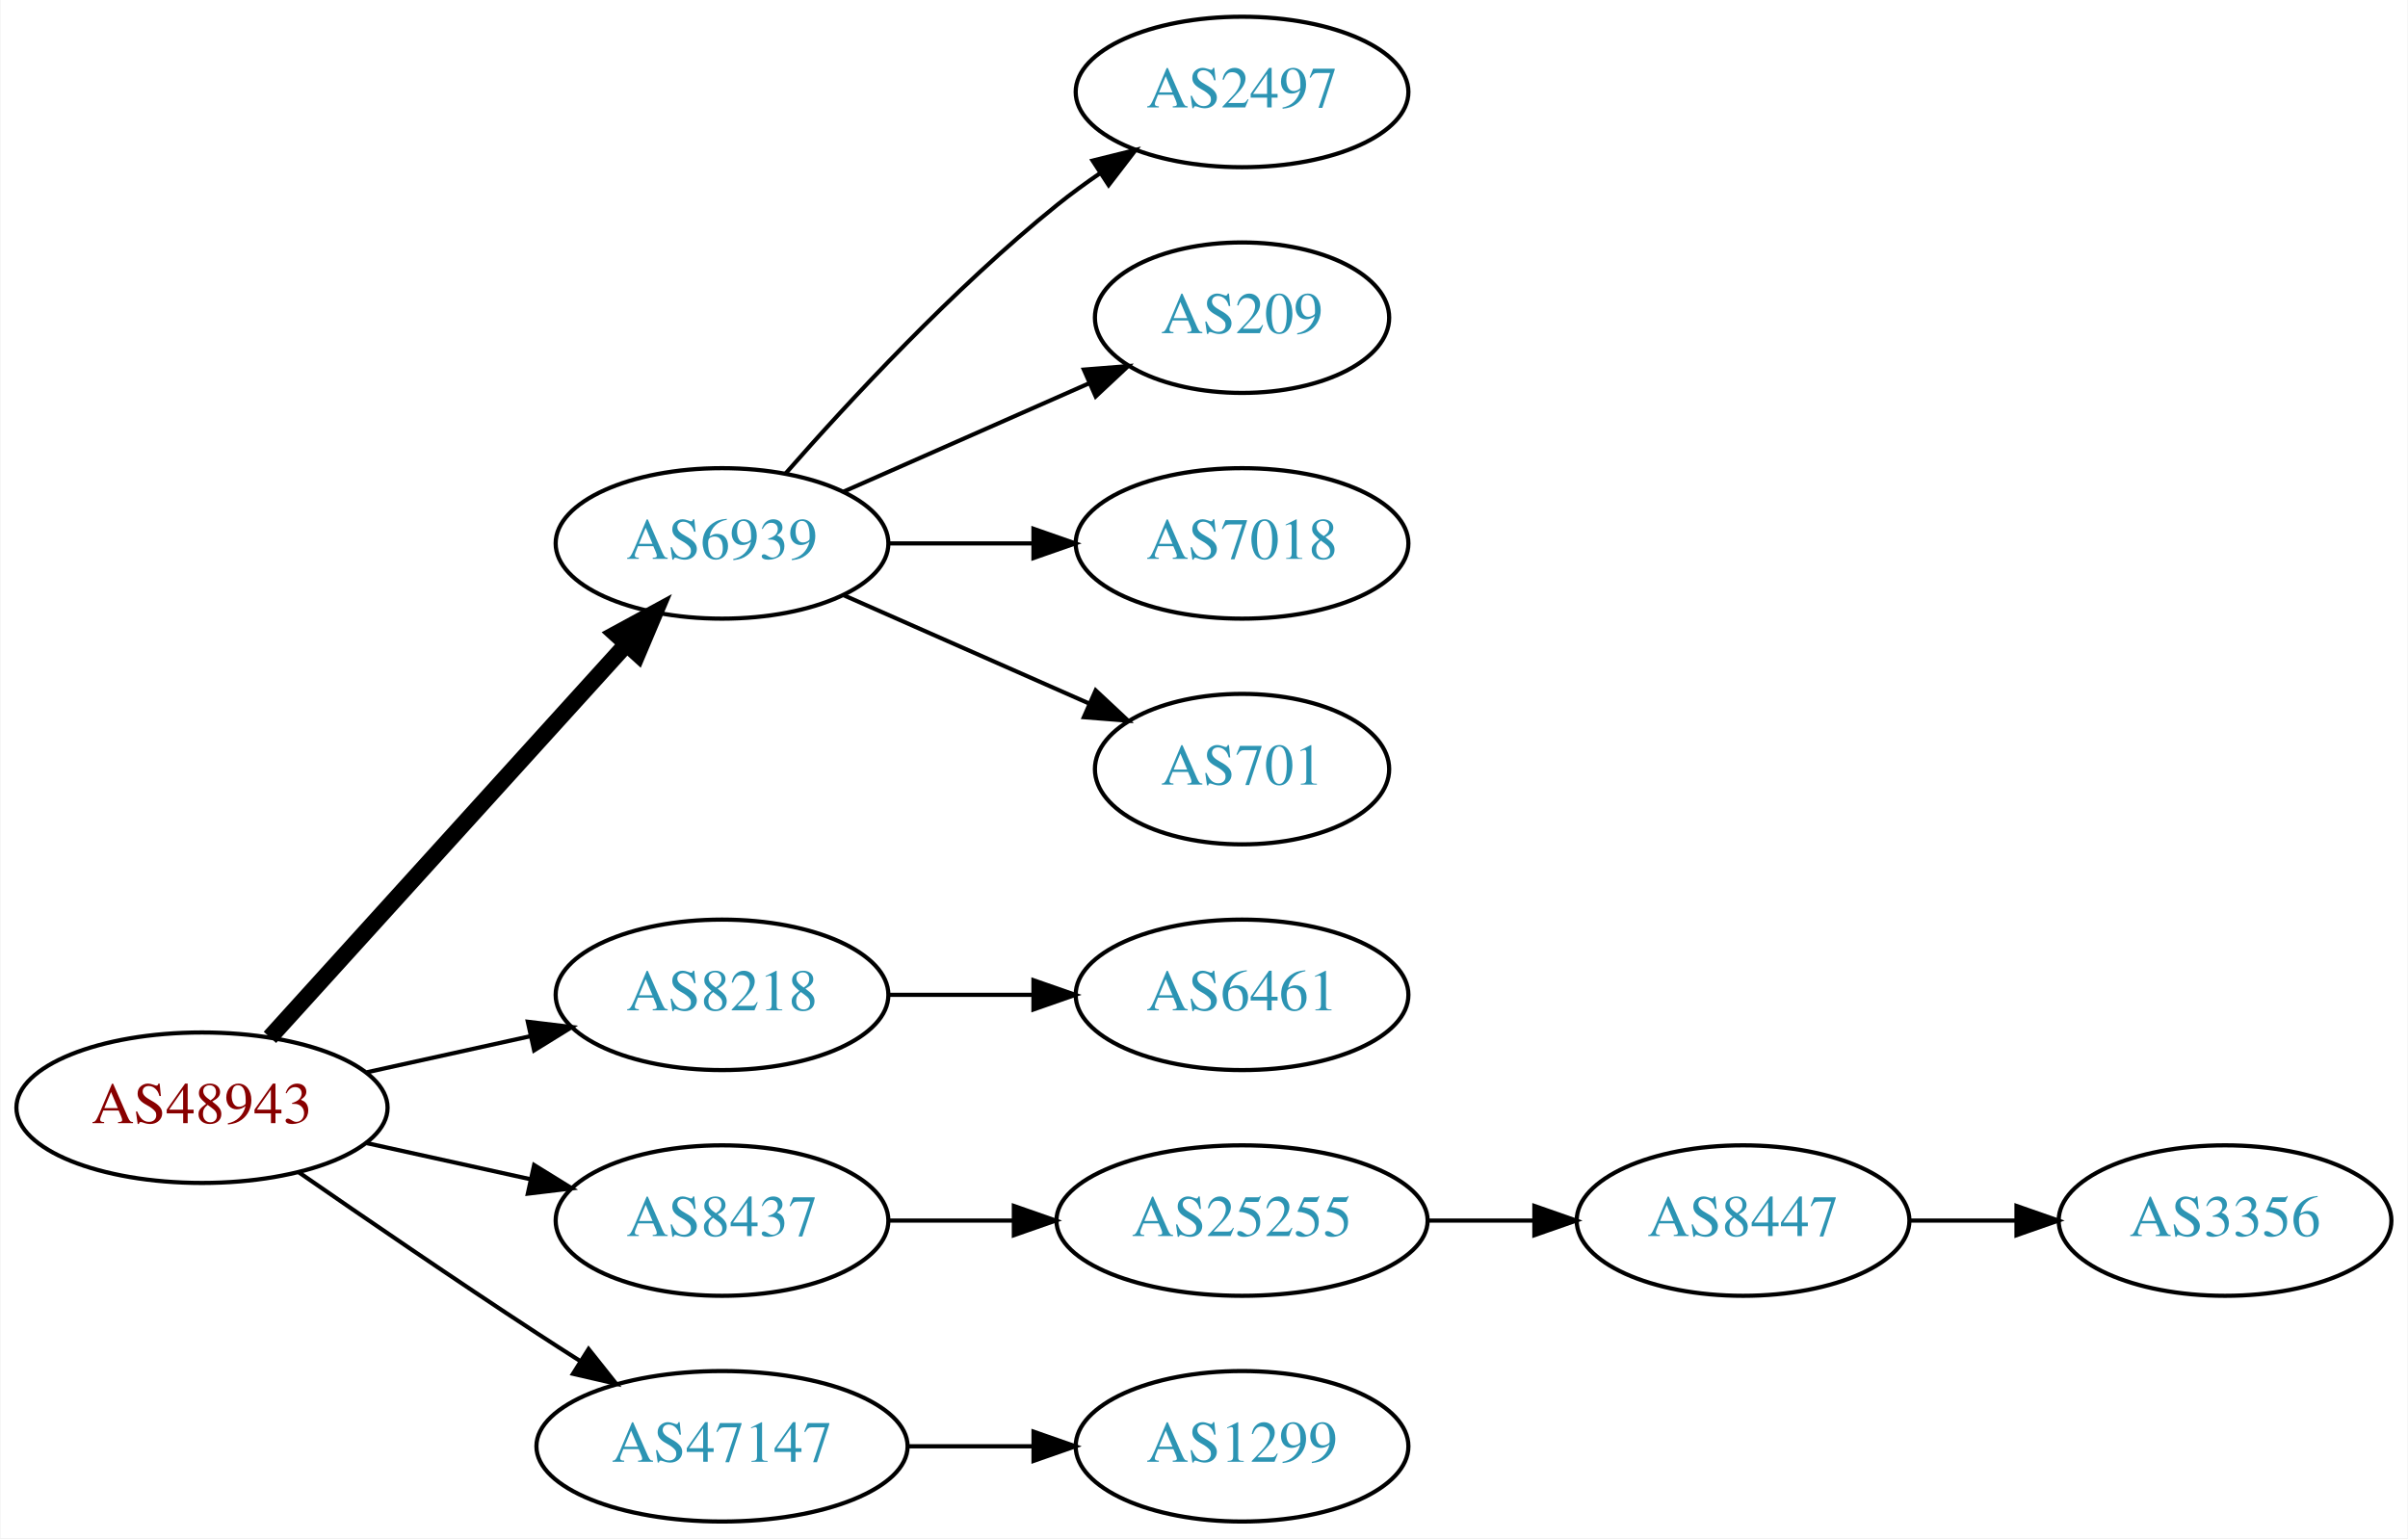
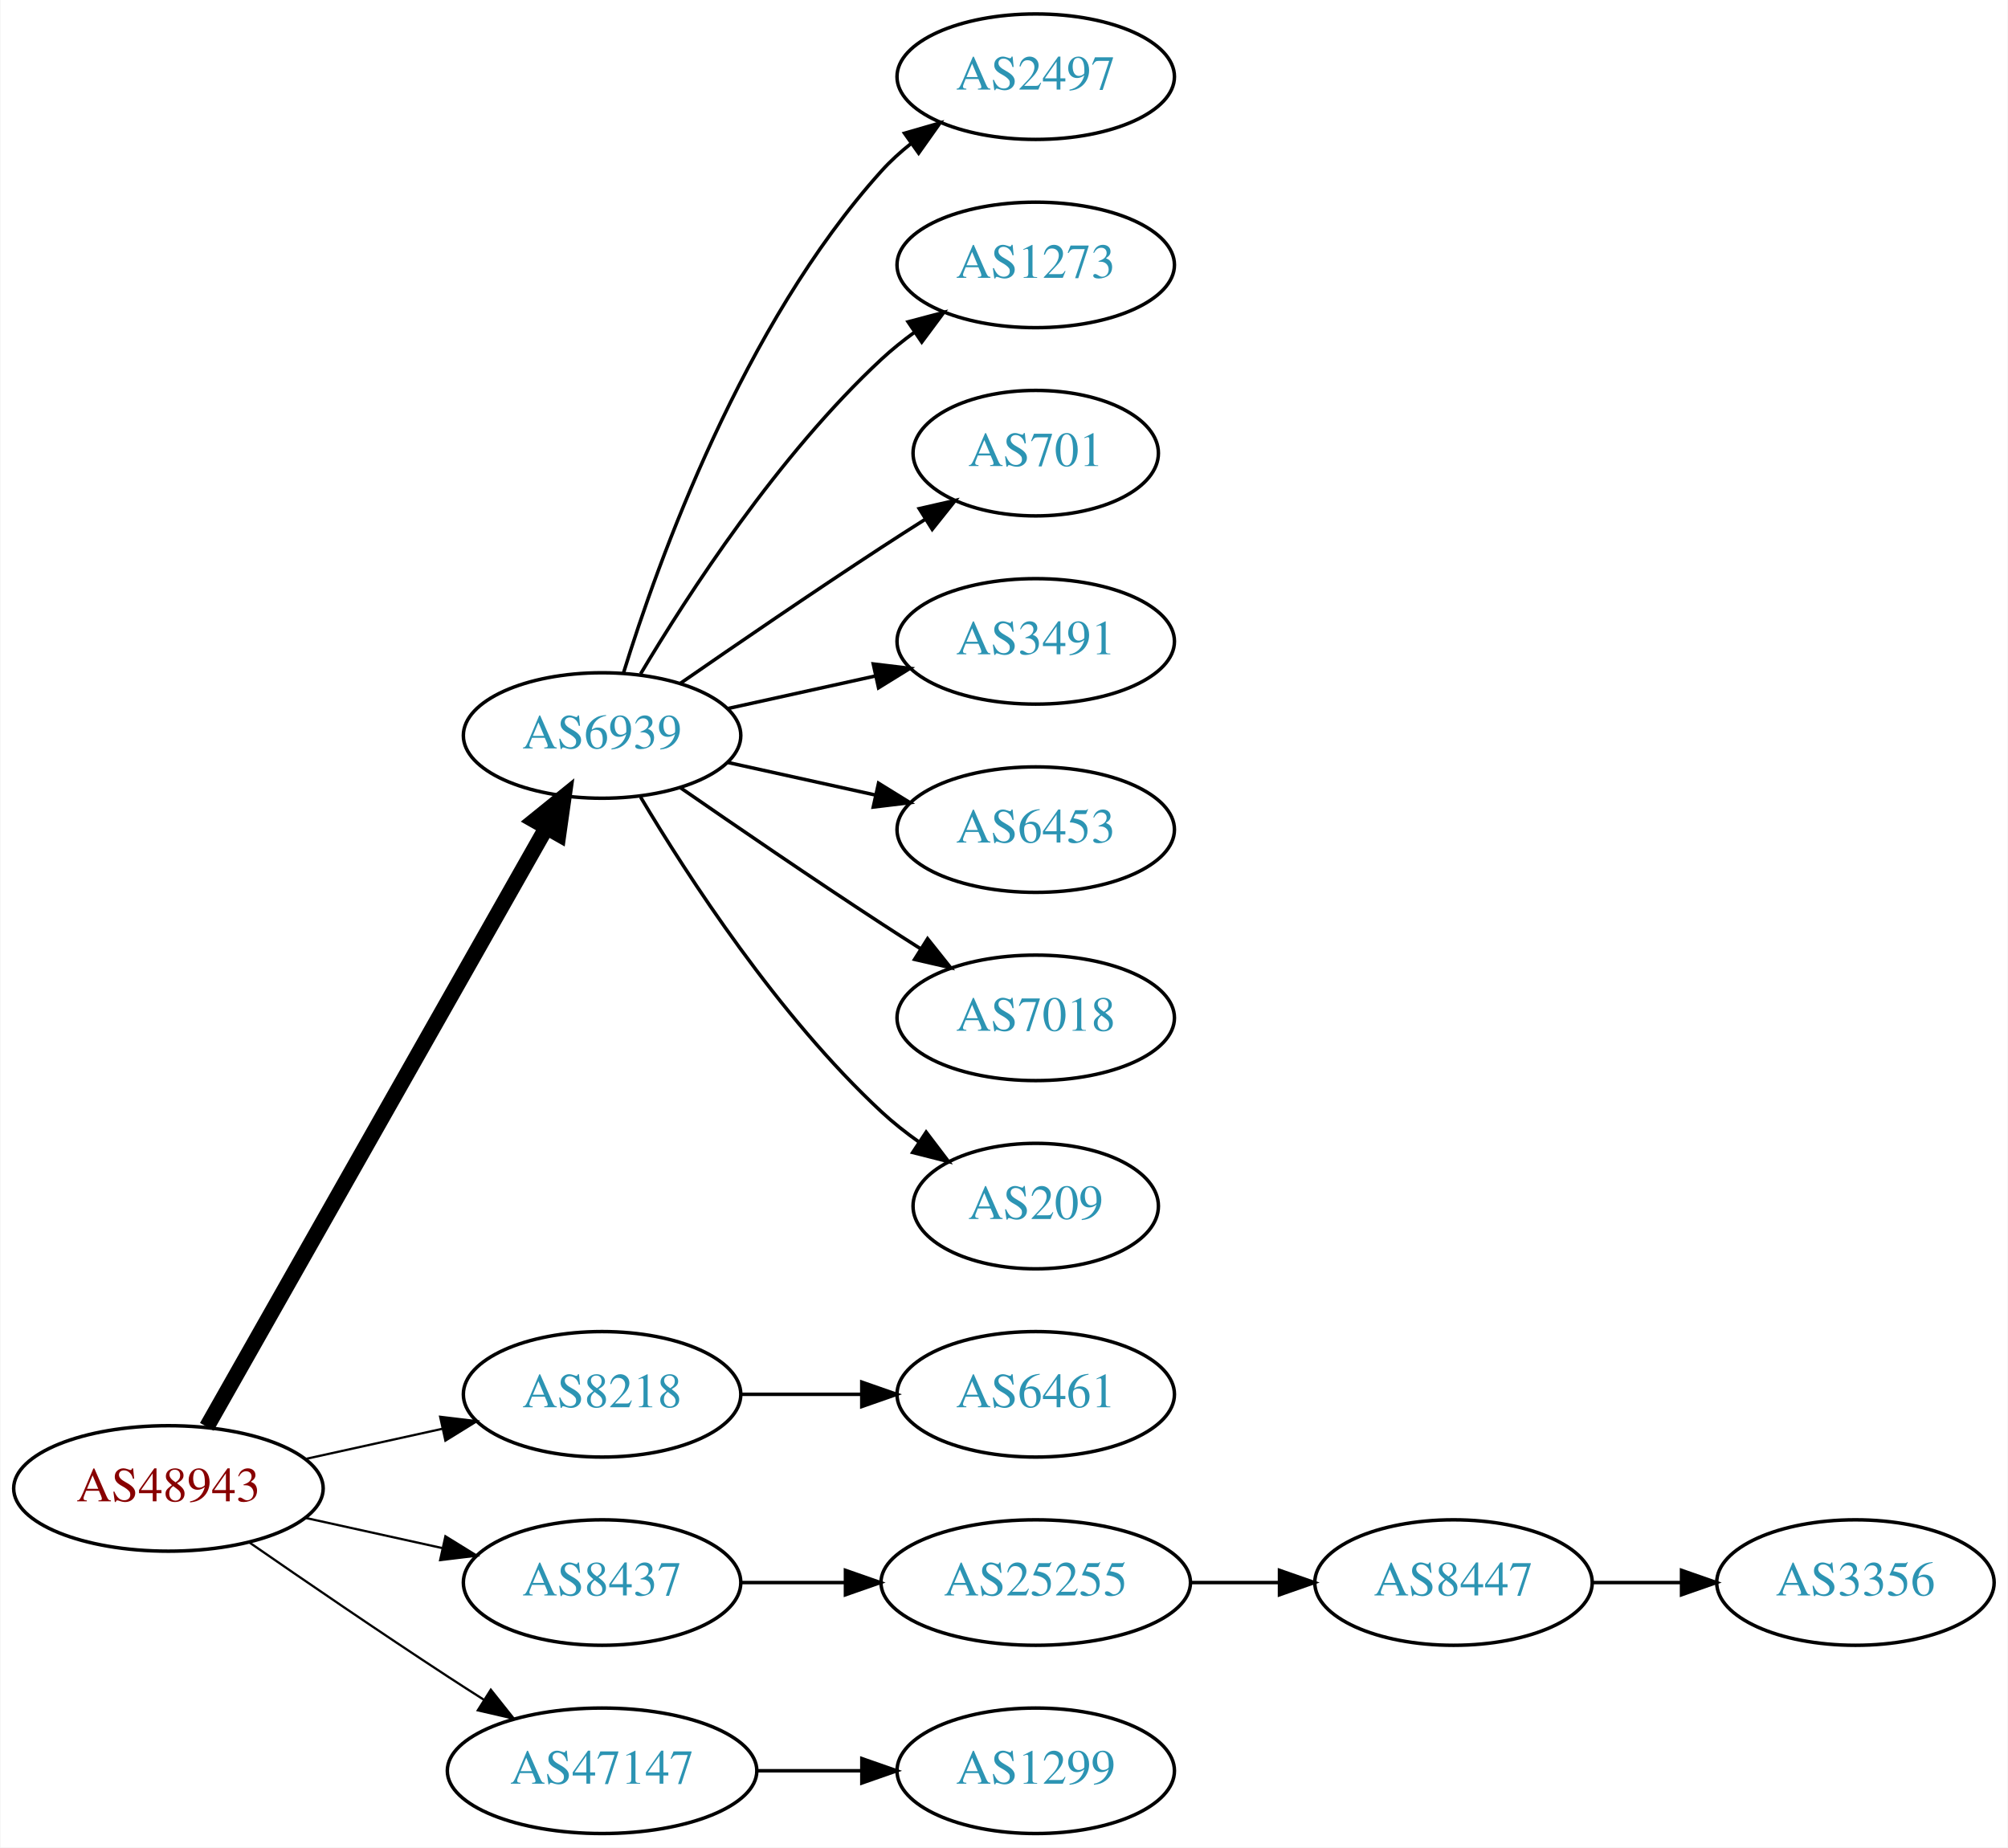
- <svg xmlns="http://www.w3.org/2000/svg" xmlns:xlink="http://www.w3.org/1999/xlink" width="576pt" height="368pt" viewBox="0.00 0.00 575.76 368.00">
-   <g id="graph0" class="graph" transform="scale(1 1) rotate(0) translate(4 364)">
-     <polygon fill="white" stroke="none" points="-4,4 -4,-364 571.762,-364 571.762,4 -4,4" />
+ <svg xmlns="http://www.w3.org/2000/svg" xmlns:xlink="http://www.w3.org/1999/xlink" width="576pt" height="530pt" viewBox="0.00 0.00 575.76 530.00">
+   <g id="graph0" class="graph" transform="scale(1 1) rotate(0) translate(4 526)">
+     <polygon fill="white" stroke="none" points="-4,4 -4,-526 571.762,-526 571.762,4 -4,4" />
    <g id="node1" class="node">
      <g id="a_node1">
        <a xlink:href="/asn/48943" xlink:title="AS48943 ~ KAPPER NETWORK-COMMUNICATIONS GmbH [AT]">
          <ellipse fill="#ffffff" stroke="black" cx="44.196" cy="-99" rx="44.393" ry="18" />
          <text text-anchor="middle" x="44.196" y="-95.3" font-family="Times,serif" font-size="14.00" fill="#880000">AS48943</text>
        </a>
      </g>
    </g>
    <g id="node2" class="node">
      <g id="a_node2">
        <a xlink:href="/asn/6939" xlink:title="AS6939 ~ Hurricane Electric LLC [US]">
-           <ellipse fill="#ffffff" stroke="black" cx="168.588" cy="-234" rx="39.794" ry="18" />
-           <text text-anchor="middle" x="168.588" y="-230.3" font-family="Times,serif" font-size="14.00" fill="#2c94b3">AS6939</text>
+           <ellipse fill="#ffffff" stroke="black" cx="168.588" cy="-315" rx="39.794" ry="18" />
+           <text text-anchor="middle" x="168.588" y="-311.3" font-family="Times,serif" font-size="14.00" fill="#2c94b3">AS6939</text>
        </a>
      </g>
    </g>
    <g id="edge1" class="edge">
-       <path fill="none" stroke="black" stroke-width="4" d="M60.45,-115.825C81.913,-139.499 121.144,-182.771 145.711,-209.87" />
-       <polygon fill="black" stroke="black" stroke-width="4" points="143.217,-212.329 152.527,-217.387 148.403,-207.628 143.217,-212.329" />
+       <path fill="none" stroke="black" stroke-width="4.5" d="M55.212,-116.676C76.692,-154.584 127.285,-243.873 152.606,-288.559" />
+       <polygon fill="black" stroke="black" stroke-width="4.5" points="149.25,-290.623 157.606,-297.383 156.101,-286.741 149.25,-290.623" />
    </g>
    <g id="node3" class="node">
      <g id="a_node3">
        <a xlink:href="/asn/8218" xlink:title="AS8218 ~ legacy Neotelecoms [FR]">
          <ellipse fill="#ffffff" stroke="black" cx="168.588" cy="-126" rx="39.794" ry="18" />
          <text text-anchor="middle" x="168.588" y="-122.3" font-family="Times,serif" font-size="14.00" fill="#2c94b3">AS8218</text>
        </a>
      </g>
    </g>
    <g id="edge2" class="edge">
-       <path fill="none" stroke="black" d="M83.586,-107.469C95.977,-110.202 109.824,-113.257 122.644,-116.085" />
-       <polygon fill="black" stroke="black" points="122.14,-119.558 132.659,-118.295 123.648,-112.722 122.14,-119.558" />
+       <path fill="none" stroke="black" stroke-width="0.643" d="M83.586,-107.469C95.977,-110.202 109.824,-113.257 122.644,-116.085" />
+       <polygon fill="black" stroke="black" stroke-width="0.643" points="122.14,-119.558 132.659,-118.295 123.648,-112.722 122.14,-119.558" />
    </g>
    <g id="node4" class="node">
      <g id="a_node4">
        <a xlink:href="/asn/8437" xlink:title="AS8437 ~ Hutchison Drei Austria GmbH [AT]">
          <ellipse fill="#ffffff" stroke="black" cx="168.588" cy="-72" rx="39.794" ry="18" />
          <text text-anchor="middle" x="168.588" y="-68.3" font-family="Times,serif" font-size="14.00" fill="#2c94b3">AS8437</text>
        </a>
      </g>
    </g>
    <g id="edge3" class="edge">
-       <path fill="none" stroke="black" d="M83.586,-90.531C95.977,-87.798 109.824,-84.743 122.644,-81.915" />
-       <polygon fill="black" stroke="black" points="123.648,-85.278 132.659,-79.706 122.14,-78.442 123.648,-85.278" />
+       <path fill="none" stroke="black" stroke-width="0.643" d="M83.586,-90.531C95.977,-87.798 109.824,-84.743 122.644,-81.915" />
+       <polygon fill="black" stroke="black" stroke-width="0.643" points="123.648,-85.278 132.659,-79.706 122.14,-78.442 123.648,-85.278" />
    </g>
    <g id="node5" class="node">
      <g id="a_node5">
        <a xlink:href="/asn/47147" xlink:title="AS47147 ~ ANEXIA Internetdienstleistungs GmbH [AT]">
          <ellipse fill="#ffffff" stroke="black" cx="168.588" cy="-18" rx="44.393" ry="18" />
          <text text-anchor="middle" x="168.588" y="-14.3" font-family="Times,serif" font-size="14.00" fill="#2c94b3">AS47147</text>
        </a>
      </g>
    </g>
    <g id="edge4" class="edge">
-       <path fill="none" stroke="black" d="M67.227,-83.633C83.029,-72.695 104.886,-57.739 124.392,-45 127.713,-42.831 131.195,-40.594 134.681,-38.379" />
-       <polygon fill="black" stroke="black" points="136.671,-41.262 143.264,-32.968 132.938,-35.34 136.671,-41.262" />
+       <path fill="none" stroke="black" stroke-width="0.643" d="M67.227,-83.633C83.029,-72.695 104.886,-57.739 124.392,-45 127.713,-42.831 131.195,-40.594 134.681,-38.379" />
+       <polygon fill="black" stroke="black" stroke-width="0.643" points="136.671,-41.262 143.264,-32.968 132.938,-35.34 136.671,-41.262" />
    </g>
    <g id="node6" class="node">
      <g id="a_node6">
        <a xlink:href="/asn/2497" xlink:title="AS2497 ~ Internet Initiative Japan Inc. [JP]">
-           <ellipse fill="#ffffff" stroke="black" cx="292.98" cy="-342" rx="39.794" ry="18" />
-           <text text-anchor="middle" x="292.98" y="-338.3" font-family="Times,serif" font-size="14.00" fill="#2c94b3">AS2497</text>
+           <ellipse fill="#ffffff" stroke="black" cx="292.98" cy="-504" rx="39.794" ry="18" />
+           <text text-anchor="middle" x="292.98" y="-500.3" font-family="Times,serif" font-size="14.00" fill="#2c94b3">AS2497</text>
        </a>
      </g>
    </g>
    <g id="edge5" class="edge">
-       <path fill="none" stroke="black" d="M183.74,-250.663C198.842,-267.894 223.963,-295.024 248.784,-315 252.04,-317.62 255.565,-320.192 259.149,-322.646" />
-       <polygon fill="black" stroke="black" points="257.237,-325.577 267.522,-328.121 261.068,-319.719 257.237,-325.577" />
+       <path fill="none" stroke="black" d="M174.726,-332.94C184.629,-364.979 208.966,-432.812 248.784,-477 251.3,-479.792 254.172,-482.401 257.211,-484.812" />
+       <polygon fill="black" stroke="black" points="255.34,-487.776 265.519,-490.715 259.394,-482.07 255.34,-487.776" />
    </g>
    <g id="node7" class="node">
      <g id="a_node7">
-         <a xlink:href="/asn/209" xlink:title="AS209 ~ CenturyLink Communications, LLC [US]">
-           <ellipse fill="#ffffff" stroke="black" cx="292.98" cy="-288" rx="35.194" ry="18" />
-           <text text-anchor="middle" x="292.98" y="-284.3" font-family="Times,serif" font-size="14.00" fill="#2c94b3">AS209</text>
+         <a xlink:href="/asn/1273" xlink:title="AS1273 ~ Vodafone Group PLC [EU]">
+           <ellipse fill="#ffffff" stroke="black" cx="292.98" cy="-450" rx="39.794" ry="18" />
+           <text text-anchor="middle" x="292.98" y="-446.3" font-family="Times,serif" font-size="14.00" fill="#2c94b3">AS1273</text>
        </a>
      </g>
    </g>
    <g id="edge6" class="edge">
-       <path fill="none" stroke="black" d="M197.667,-246.389C215.096,-254.078 237.653,-264.031 256.337,-272.274" />
-       <polygon fill="black" stroke="black" points="255.145,-275.573 265.707,-276.408 257.97,-269.169 255.145,-275.573" />
+       <path fill="none" stroke="black" d="M179.634,-332.671C193.205,-355.472 219.137,-395.472 248.784,-423 251.691,-425.699 254.904,-428.28 258.228,-430.703" />
+       <polygon fill="black" stroke="black" points="256.363,-433.667 266.606,-436.375 260.287,-427.87 256.363,-433.667" />
    </g>
    <g id="node8" class="node">
      <g id="a_node8">
+         <a xlink:href="/asn/701" xlink:title="AS701 ~ UUNET [US]">
+           <ellipse fill="#ffffff" stroke="black" cx="292.98" cy="-396" rx="35.194" ry="18" />
+           <text text-anchor="middle" x="292.98" y="-392.3" font-family="Times,serif" font-size="14.00" fill="#2c94b3">AS701</text>
+         </a>
+       </g>
+     </g>
+     <g id="edge7" class="edge">
+       <path fill="none" stroke="black" d="M190.945,-329.901C206.796,-340.877 228.999,-356.079 248.784,-369 252.829,-371.642 257.114,-374.385 261.354,-377.067" />
+       <polygon fill="black" stroke="black" points="259.568,-380.079 269.898,-382.432 263.291,-374.15 259.568,-380.079" />
+     </g>
+     <g id="node9" class="node">
+       <g id="a_node9">
+         <a xlink:href="/asn/3491" xlink:title="AS3491 ~ PCCW Global, Inc. [US]">
+           <ellipse fill="#ffffff" stroke="black" cx="292.98" cy="-342" rx="39.794" ry="18" />
+           <text text-anchor="middle" x="292.98" y="-338.3" font-family="Times,serif" font-size="14.00" fill="#2c94b3">AS3491</text>
+         </a>
+       </g>
+     </g>
+     <g id="edge8" class="edge">
+       <path fill="none" stroke="black" d="M204.661,-322.737C217.848,-325.646 233.028,-328.995 246.994,-332.076" />
+       <polygon fill="black" stroke="black" points="246.383,-335.525 256.903,-334.262 247.891,-328.69 246.383,-335.525" />
+     </g>
+     <g id="node10" class="node">
+       <g id="a_node10">
+         <a xlink:href="/asn/6453" xlink:title="AS6453 ~ TATA COMMUNICATIONS (AMERICA) INC [US]">
+           <ellipse fill="#ffffff" stroke="black" cx="292.98" cy="-288" rx="39.794" ry="18" />
+           <text text-anchor="middle" x="292.98" y="-284.3" font-family="Times,serif" font-size="14.00" fill="#2c94b3">AS6453</text>
+         </a>
+       </g>
+     </g>
+     <g id="edge9" class="edge">
+       <path fill="none" stroke="black" d="M204.661,-307.263C217.848,-304.354 233.028,-301.005 246.994,-297.924" />
+       <polygon fill="black" stroke="black" points="247.891,-301.31 256.903,-295.738 246.383,-294.475 247.891,-301.31" />
+     </g>
+     <g id="node11" class="node">
+       <g id="a_node11">
        <a xlink:href="/asn/7018" xlink:title="AS7018 ~ AT&amp;T Services, Inc. [US]">
          <ellipse fill="#ffffff" stroke="black" cx="292.98" cy="-234" rx="39.794" ry="18" />
          <text text-anchor="middle" x="292.98" y="-230.3" font-family="Times,serif" font-size="14.00" fill="#2c94b3">AS7018</text>
        </a>
      </g>
    </g>
-     <g id="edge7" class="edge">
-       <path fill="none" stroke="black" d="M208.314,-234C219.252,-234 231.303,-234 242.769,-234" />
-       <polygon fill="black" stroke="black" points="243.087,-237.5 253.087,-234 243.087,-230.5 243.087,-237.5" />
-     </g>
-     <g id="node9" class="node">
-       <g id="a_node9">
-         <a xlink:href="/asn/701" xlink:title="AS701 ~ UUNET [US]">
+     <g id="edge10" class="edge">
+       <path fill="none" stroke="black" d="M190.945,-300.099C206.796,-289.123 228.999,-273.921 248.784,-261 252.366,-258.661 256.137,-256.241 259.897,-253.856" />
+       <polygon fill="black" stroke="black" points="261.959,-256.693 268.558,-248.404 258.23,-250.769 261.959,-256.693" />
+     </g>
+     <g id="node12" class="node">
+       <g id="a_node12">
+         <a xlink:href="/asn/209" xlink:title="AS209 ~ CenturyLink Communications, LLC [US]">
          <ellipse fill="#ffffff" stroke="black" cx="292.98" cy="-180" rx="35.194" ry="18" />
-           <text text-anchor="middle" x="292.98" y="-176.3" font-family="Times,serif" font-size="14.00" fill="#2c94b3">AS701</text>
-         </a>
-       </g>
-     </g>
-     <g id="edge8" class="edge">
-       <path fill="none" stroke="black" d="M197.667,-221.611C215.096,-213.922 237.653,-203.969 256.337,-195.726" />
-       <polygon fill="black" stroke="black" points="257.97,-198.831 265.707,-191.592 255.145,-192.427 257.97,-198.831" />
-     </g>
-     <g id="node10" class="node">
-       <g id="a_node10">
+           <text text-anchor="middle" x="292.98" y="-176.3" font-family="Times,serif" font-size="14.00" fill="#2c94b3">AS209</text>
+         </a>
+       </g>
+     </g>
+     <g id="edge11" class="edge">
+       <path fill="none" stroke="black" d="M179.634,-297.329C193.205,-274.528 219.137,-234.528 248.784,-207 252.081,-203.939 255.774,-201.028 259.575,-198.328" />
+       <polygon fill="black" stroke="black" points="261.549,-201.219 267.956,-192.78 257.686,-195.381 261.549,-201.219" />
+     </g>
+     <g id="node13" class="node">
+       <g id="a_node13">
        <a xlink:href="/asn/6461" xlink:title="AS6461 ~ Zayo Bandwidth [US]">
          <ellipse fill="#ffffff" stroke="black" cx="292.98" cy="-126" rx="39.794" ry="18" />
          <text text-anchor="middle" x="292.98" y="-122.3" font-family="Times,serif" font-size="14.00" fill="#2c94b3">AS6461</text>
        </a>
      </g>
    </g>
-     <g id="edge9" class="edge">
+     <g id="edge12" class="edge">
      <path fill="none" stroke="black" d="M208.314,-126C219.252,-126 231.303,-126 242.769,-126" />
      <polygon fill="black" stroke="black" points="243.087,-129.5 253.087,-126 243.087,-122.5 243.087,-129.5" />
    </g>
-     <g id="node11" class="node">
-       <g id="a_node11">
+     <g id="node14" class="node">
+       <g id="a_node14">
        <a xlink:href="/asn/25255" xlink:title="AS25255 ~ ==&gt; TELE2 AUSTRIA &lt;== [AT]">
          <ellipse fill="#ffffff" stroke="black" cx="292.98" cy="-72" rx="44.393" ry="18" />
          <text text-anchor="middle" x="292.98" y="-68.3" font-family="Times,serif" font-size="14.00" fill="#2c94b3">AS25255</text>
        </a>
      </g>
    </g>
-     <g id="edge10" class="edge">
+     <g id="edge13" class="edge">
      <path fill="none" stroke="black" d="M208.314,-72C217.774,-72 228.066,-72 238.092,-72" />
      <polygon fill="black" stroke="black" points="238.399,-75.5 248.399,-72 238.399,-68.5 238.399,-75.5" />
    </g>
-     <g id="node14" class="node">
-       <g id="a_node14">
+     <g id="node17" class="node">
+       <g id="a_node17">
        <a xlink:href="/asn/1299" xlink:title="AS1299 ~ Telia Carrier [EU]">
          <ellipse fill="#ffffff" stroke="black" cx="292.98" cy="-18" rx="39.794" ry="18" />
          <text text-anchor="middle" x="292.98" y="-14.3" font-family="Times,serif" font-size="14.00" fill="#2c94b3">AS1299</text>
        </a>
      </g>
    </g>
-     <g id="edge13" class="edge">
+     <g id="edge16" class="edge">
      <path fill="none" stroke="black" d="M213.084,-18C222.773,-18 233.11,-18 243.002,-18" />
      <polygon fill="black" stroke="black" points="243.105,-21.5 253.105,-18 243.105,-14.5 243.105,-21.5" />
    </g>
-     <g id="node12" class="node">
-       <g id="a_node12">
+     <g id="node15" class="node">
+       <g id="a_node15">
        <a xlink:href="/asn/8447" xlink:title="AS8447 ~ A1 Telekom Austria AG [AT]">
          <ellipse fill="#ffffff" stroke="black" cx="412.823" cy="-72" rx="39.794" ry="18" />
          <text text-anchor="middle" x="412.823" y="-68.3" font-family="Times,serif" font-size="14.00" fill="#2c94b3">AS8447</text>
        </a>
      </g>
    </g>
-     <g id="edge11" class="edge">
+     <g id="edge14" class="edge">
      <path fill="none" stroke="black" d="M337.191,-72C345.504,-72 354.267,-72 362.749,-72" />
      <polygon fill="black" stroke="black" points="362.908,-75.5 372.908,-72 362.908,-68.5 362.908,-75.5" />
    </g>
-     <g id="node13" class="node">
-       <g id="a_node13">
+     <g id="node16" class="node">
+       <g id="a_node16">
        <a xlink:href="/asn/3356" xlink:title="AS3356 ~ Level 3 Parent, LLC [US]">
          <ellipse fill="#ffffff" stroke="black" cx="528.116" cy="-72" rx="39.794" ry="18" />
          <text text-anchor="middle" x="528.116" y="-68.3" font-family="Times,serif" font-size="14.00" fill="#2c94b3">AS3356</text>
        </a>
      </g>
    </g>
-     <g id="edge12" class="edge">
+     <g id="edge15" class="edge">
      <path fill="none" stroke="black" d="M452.495,-72C460.698,-72 469.462,-72 477.994,-72" />
      <polygon fill="black" stroke="black" points="478.233,-75.5 488.233,-72 478.233,-68.5 478.233,-75.5" />
    </g>
  </g>
</svg>
